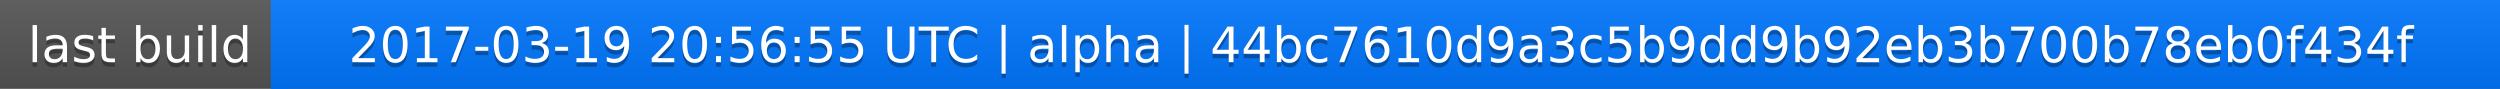
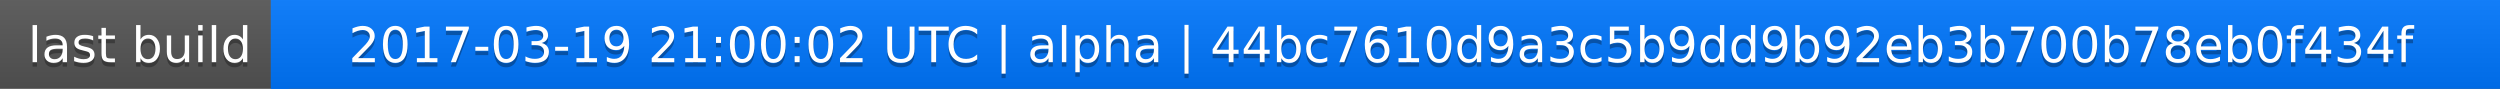
<svg xmlns="http://www.w3.org/2000/svg" width="563" height="20">
  <linearGradient id="a" x2="0" y2="100%">
    <stop offset="0" stop-color="#bbb" stop-opacity=".1" />
    <stop offset="1" stop-opacity=".1" />
  </linearGradient>
  <rect rx="0" width="563" height="20" fill="#555" />
  <rect rx="0" x="61" width="502" height="20" fill="#07f" />
  <path fill="#07f" d="M61 0h4v20h-4z" />
  <rect rx="0" width="563" height="20" fill="url(#a)" />
  <g fill="#fff" text-anchor="middle" font-family="DejaVu Sans,Verdana,Geneva,sans-serif" font-size="11">
    <text x="31.5" y="15" fill="#010101" fill-opacity=".3">last build</text>
    <text x="31.5" y="14">last build</text>
-     <text x="311" y="15" fill="#010101" fill-opacity=".3">2017-03-19 20:56:55 UTC | alpha | 44bc7610d9a3c5b9dd9b92eb3b700b78eb0f434f</text>
-     <text x="311" y="14">2017-03-19 20:56:55 UTC | alpha | 44bc7610d9a3c5b9dd9b92eb3b700b78eb0f434f</text>
+     <text x="311" y="15" fill="#010101" fill-opacity=".3">2017-03-19 21:00:02 UTC | alpha | 44bc7610d9a3c5b9dd9b92eb3b700b78eb0f434f</text>
+     <text x="311" y="14">2017-03-19 21:00:02 UTC | alpha | 44bc7610d9a3c5b9dd9b92eb3b700b78eb0f434f</text>
  </g>
</svg>
